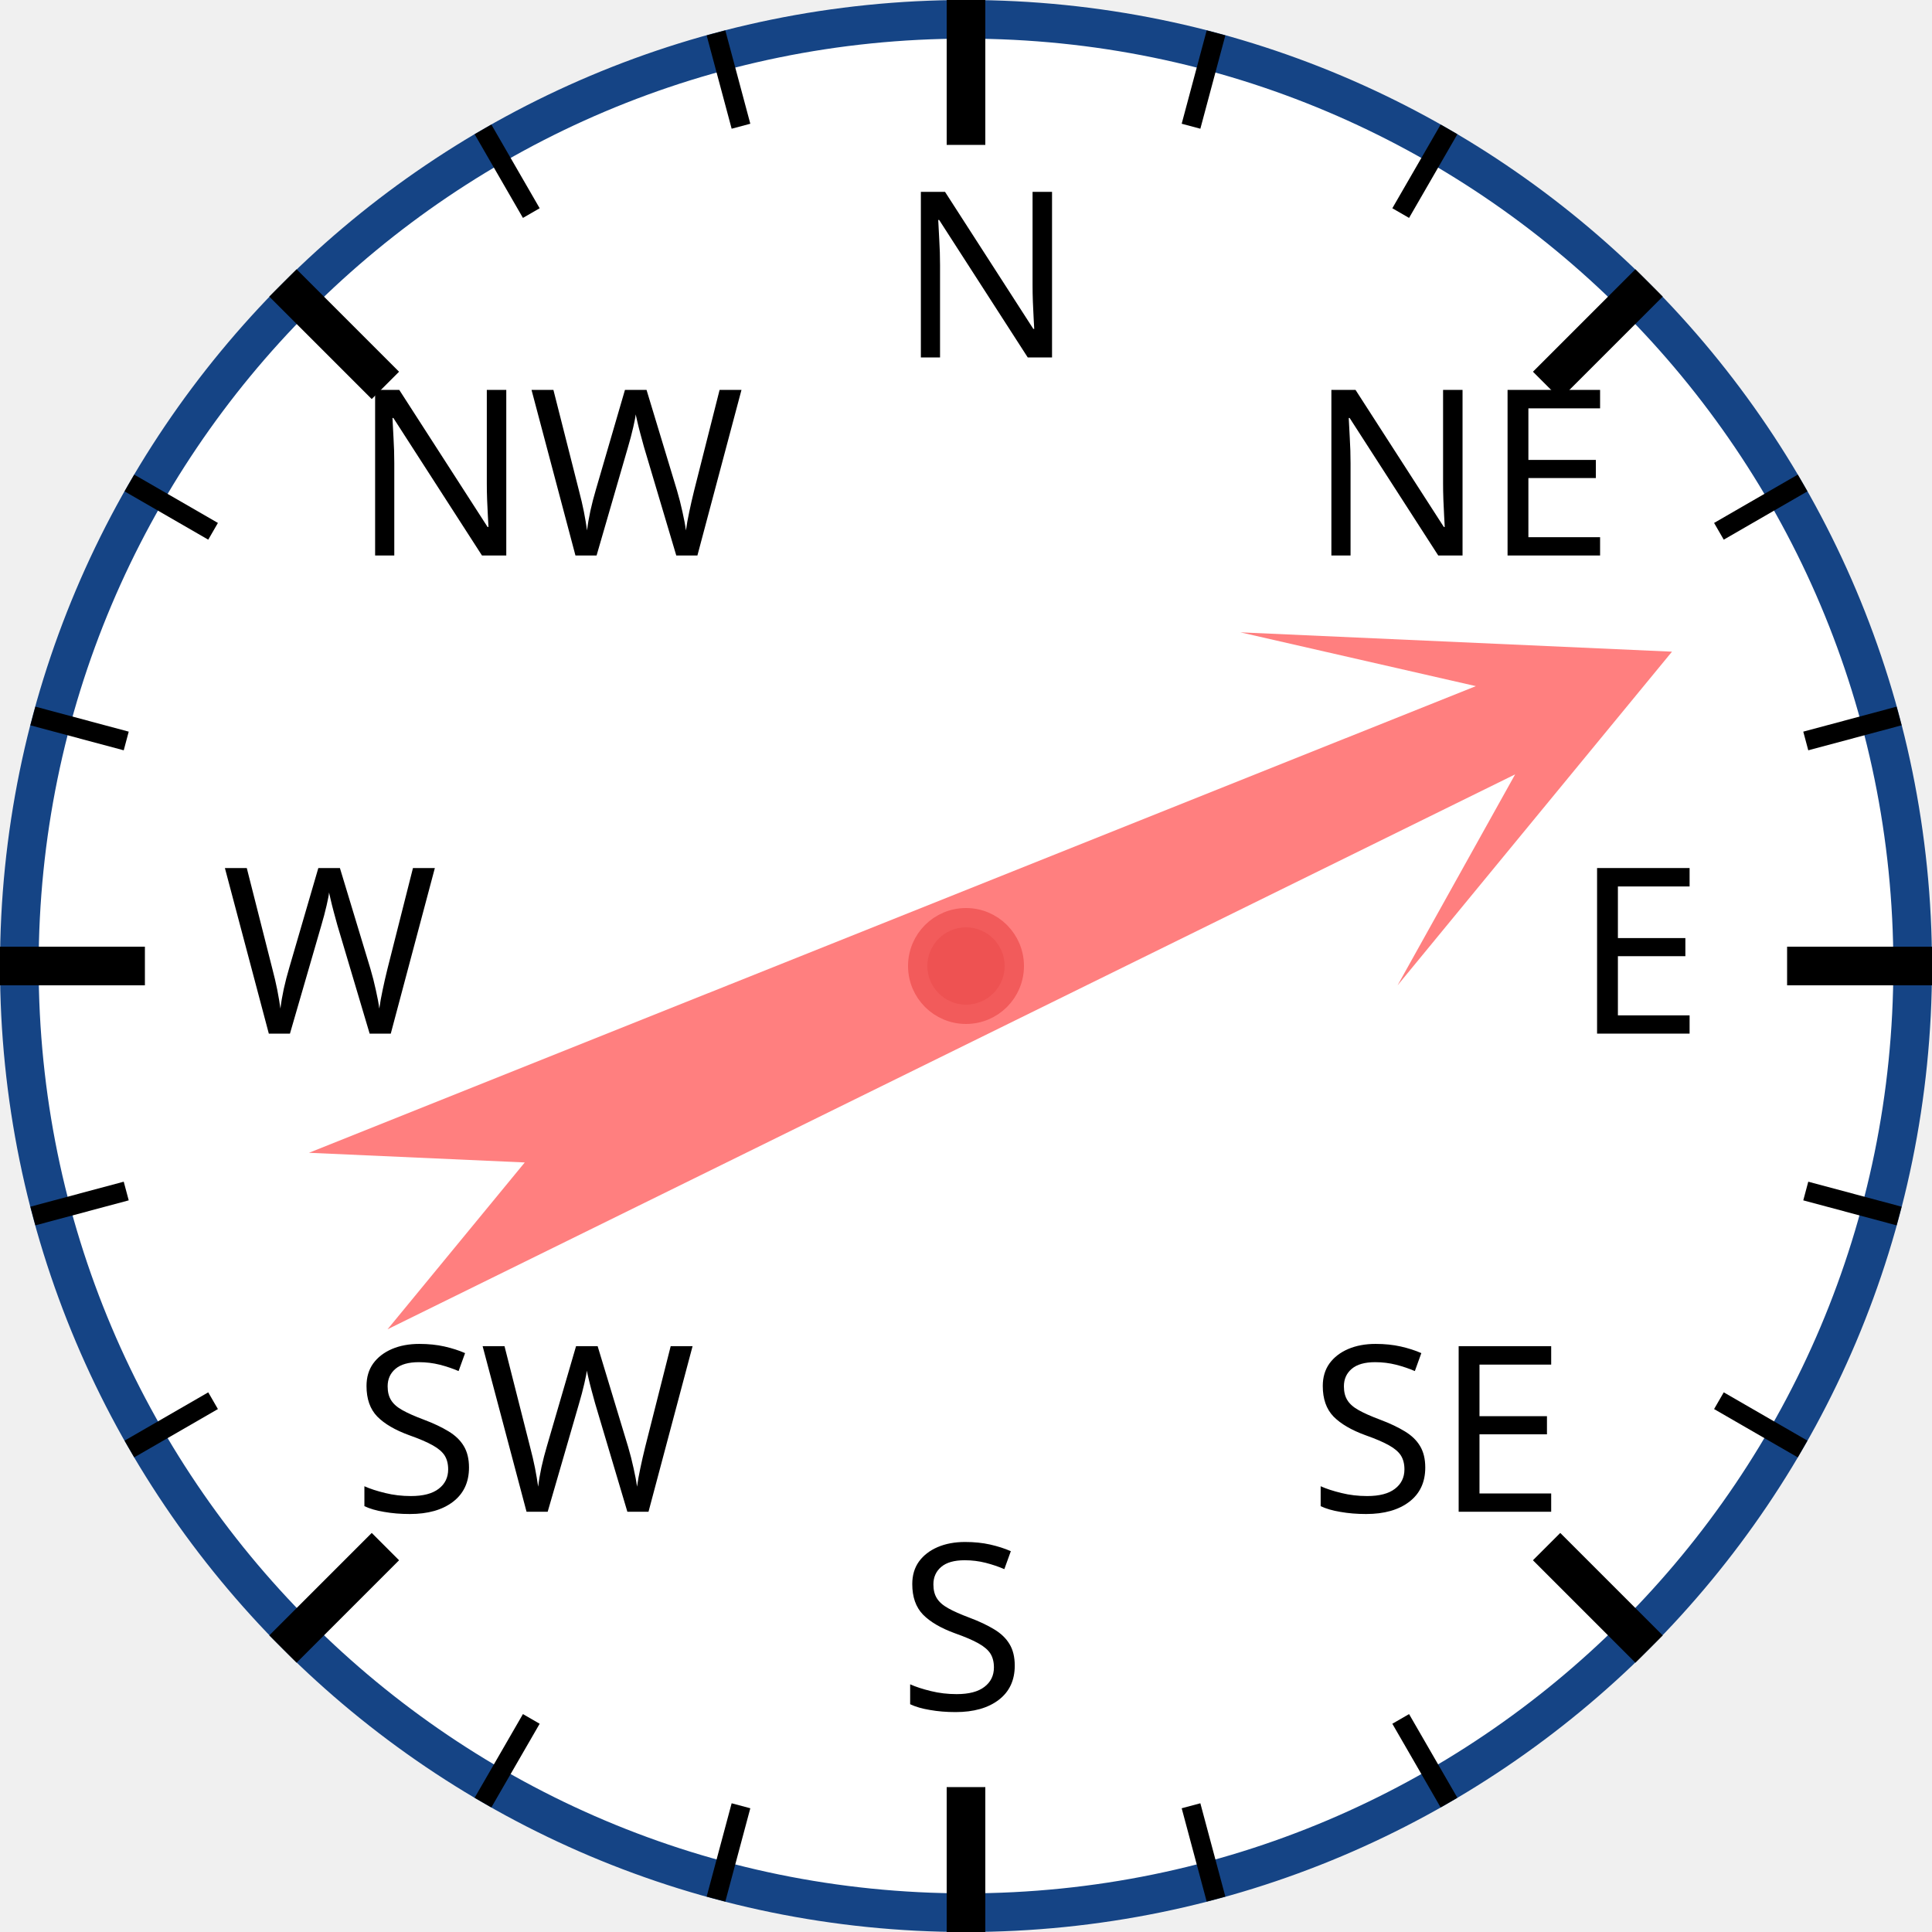
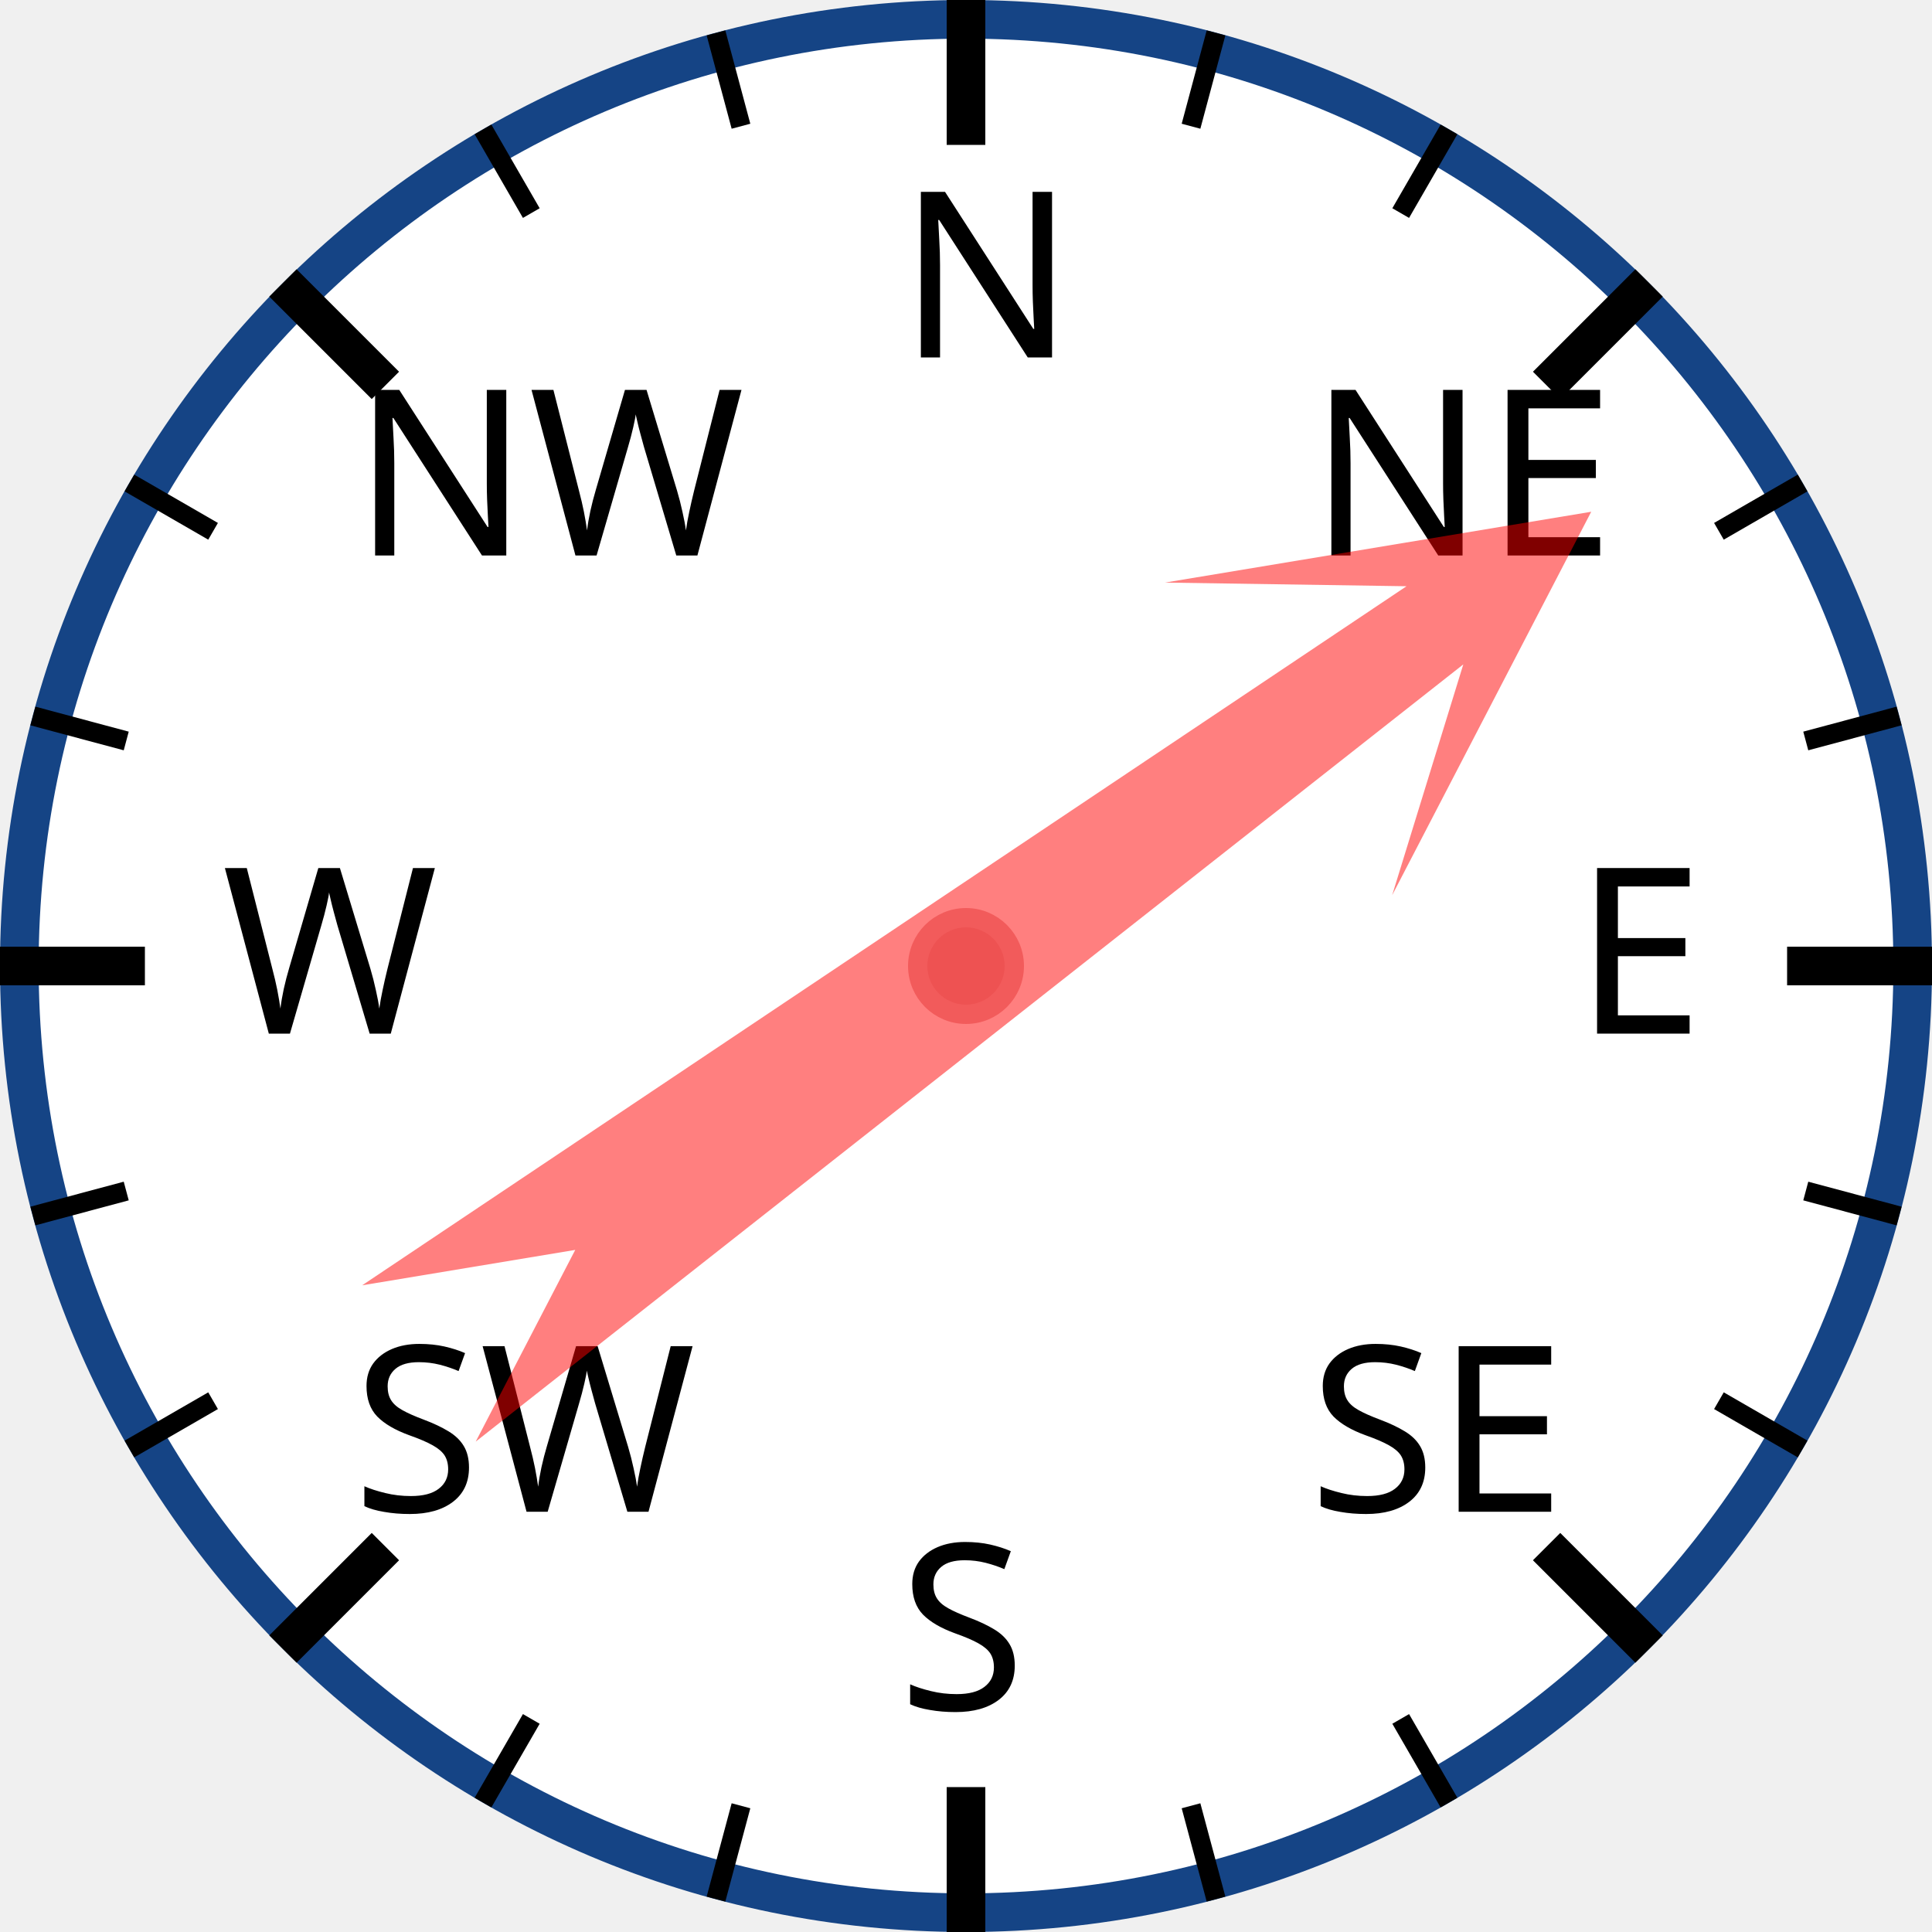
<svg xmlns="http://www.w3.org/2000/svg" width="120px" height="120px" viewBox="0 0 200 200">
  <circle cx="100" cy="100" r="98" style="fill: white; stroke: #154485; stroke-width: 4;" />
  <text x="93.0" y="37.0" style="font-family: sans-serif; font-size: 18pt;">N</text>
  <line x1="100.0" y1="0.0" x2="100.0" y2="15.0" style="stroke: black; stroke-width: 4;" />
  <line x1="74.118" y1="3.407" x2="76.706" y2="13.067" style="stroke: black; stroke-width: 2;" />
  <line x1="50" y1="13.397" x2="55" y2="22.058" style="stroke: black; stroke-width: 2;" />
  <text x="36.503" y="57.503" style="font-family: sans-serif; font-size: 18pt;">NW</text>
  <line x1="29.289" y1="29.289" x2="39.896" y2="39.896" style="stroke: black; stroke-width: 4;" />
  <line x1="13.397" y1="50" x2="22.058" y2="55" style="stroke: black; stroke-width: 2;" />
  <line x1="3.407" y1="74.118" x2="13.067" y2="76.706" style="stroke: black; stroke-width: 2;" />
  <text x="23.0" y="107.0" style="font-family: sans-serif; font-size: 18pt;">W</text>
  <line x1="0.0" y1="100.0" x2="15.0" y2="100.0" style="stroke: black; stroke-width: 4;" />
  <line x1="3.407" y1="125.882" x2="13.067" y2="123.294" style="stroke: black; stroke-width: 2;" />
  <line x1="13.397" y1="150" x2="22.058" y2="145" style="stroke: black; stroke-width: 2;" />
  <text x="36.503" y="156.497" style="font-family: sans-serif; font-size: 18pt;">SW</text>
  <line x1="29.289" y1="170.711" x2="39.896" y2="160.104" style="stroke: black; stroke-width: 4;" />
  <line x1="50" y1="186.603" x2="55" y2="177.942" style="stroke: black; stroke-width: 2;" />
  <line x1="74.118" y1="196.593" x2="76.706" y2="186.933" style="stroke: black; stroke-width: 2;" />
  <text x="93" y="177.0" style="font-family: sans-serif; font-size: 18pt;">S</text>
  <line x1="100" y1="200.0" x2="100" y2="185.0" style="stroke: black; stroke-width: 4;" />
  <line x1="125.882" y1="196.593" x2="123.294" y2="186.933" style="stroke: black; stroke-width: 2;" />
  <line x1="150.0" y1="186.603" x2="145.0" y2="177.942" style="stroke: black; stroke-width: 2;" />
  <text x="135.497" y="156.497" style="font-family: sans-serif; font-size: 18pt;">SE</text>
  <line x1="170.711" y1="170.711" x2="160.104" y2="160.104" style="stroke: black; stroke-width: 4;" />
  <line x1="186.603" y1="150" x2="177.942" y2="145" style="stroke: black; stroke-width: 2;" />
  <line x1="196.593" y1="125.882" x2="186.933" y2="123.294" style="stroke: black; stroke-width: 2;" />
  <text x="163.0" y="107" style="font-family: sans-serif; font-size: 18pt;">E</text>
  <line x1="200.0" y1="100" x2="185.0" y2="100" style="stroke: black; stroke-width: 4;" />
  <line x1="196.593" y1="74.118" x2="186.933" y2="76.706" style="stroke: black; stroke-width: 2;" />
  <line x1="186.603" y1="50" x2="177.942" y2="55" style="stroke: black; stroke-width: 2;" />
  <text x="135.497" y="57.503" style="font-family: sans-serif; font-size: 18pt;">NE</text>
  <line x1="170.711" y1="29.289" x2="160.104" y2="39.896" style="stroke: black; stroke-width: 4;" />
  <line x1="150" y1="13.397" x2="145" y2="22.058" style="stroke: black; stroke-width: 2;" />
  <line x1="125.882" y1="3.407" x2="123.294" y2="13.067" style="stroke: black; stroke-width: 2;" />
-   <polygon points="100 20 120 60 105 40 110 170 100 150 90 170 95 40 80 60" style="fill: red; fill-opacity: 0.5;" transform="rotate(66,100,100)" />
+   <polygon points="100 20 120 60 105 40 110 170 100 150 90 170 95 40 80 60" style="fill: red; fill-opacity: 0.5;" transform="rotate(54,100,100)" />
  <circle cx="100" cy="100" r="5" style="fill: #EE5252; stroke: #F25B5B; stroke-width: 2;" />
</svg>
